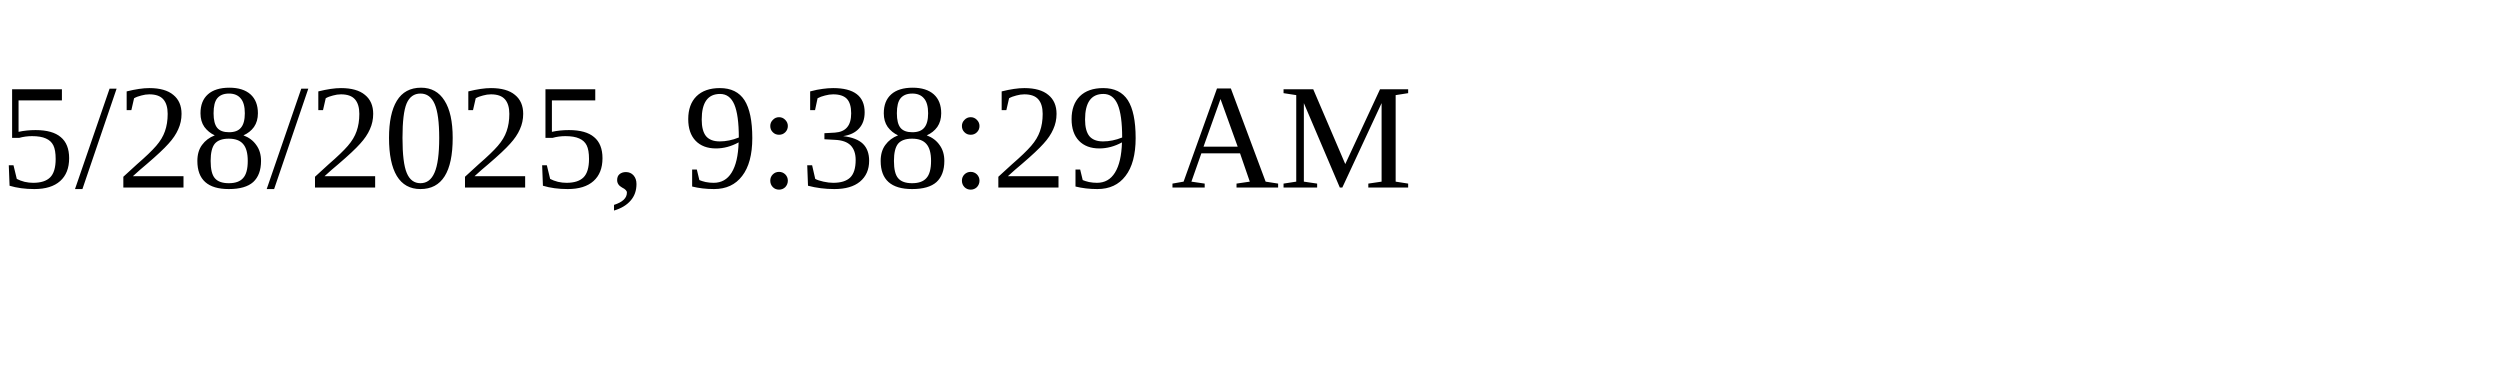
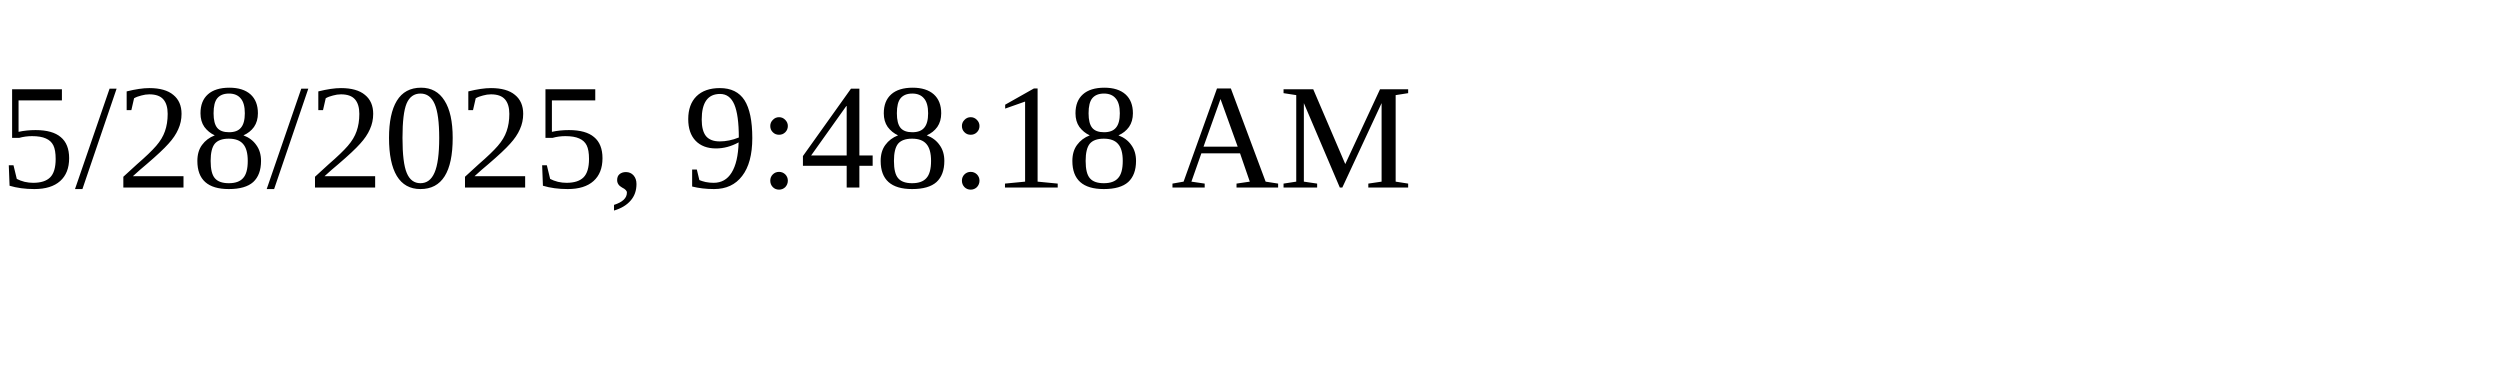
<svg xmlns="http://www.w3.org/2000/svg" height="30" width="200">
-   <text x="0" y="15">5/28/2025, 9:38:29 AM</text>
+   <text x="0" y="15">5/28/2025, 9:48:18 AM</text>
</svg>
